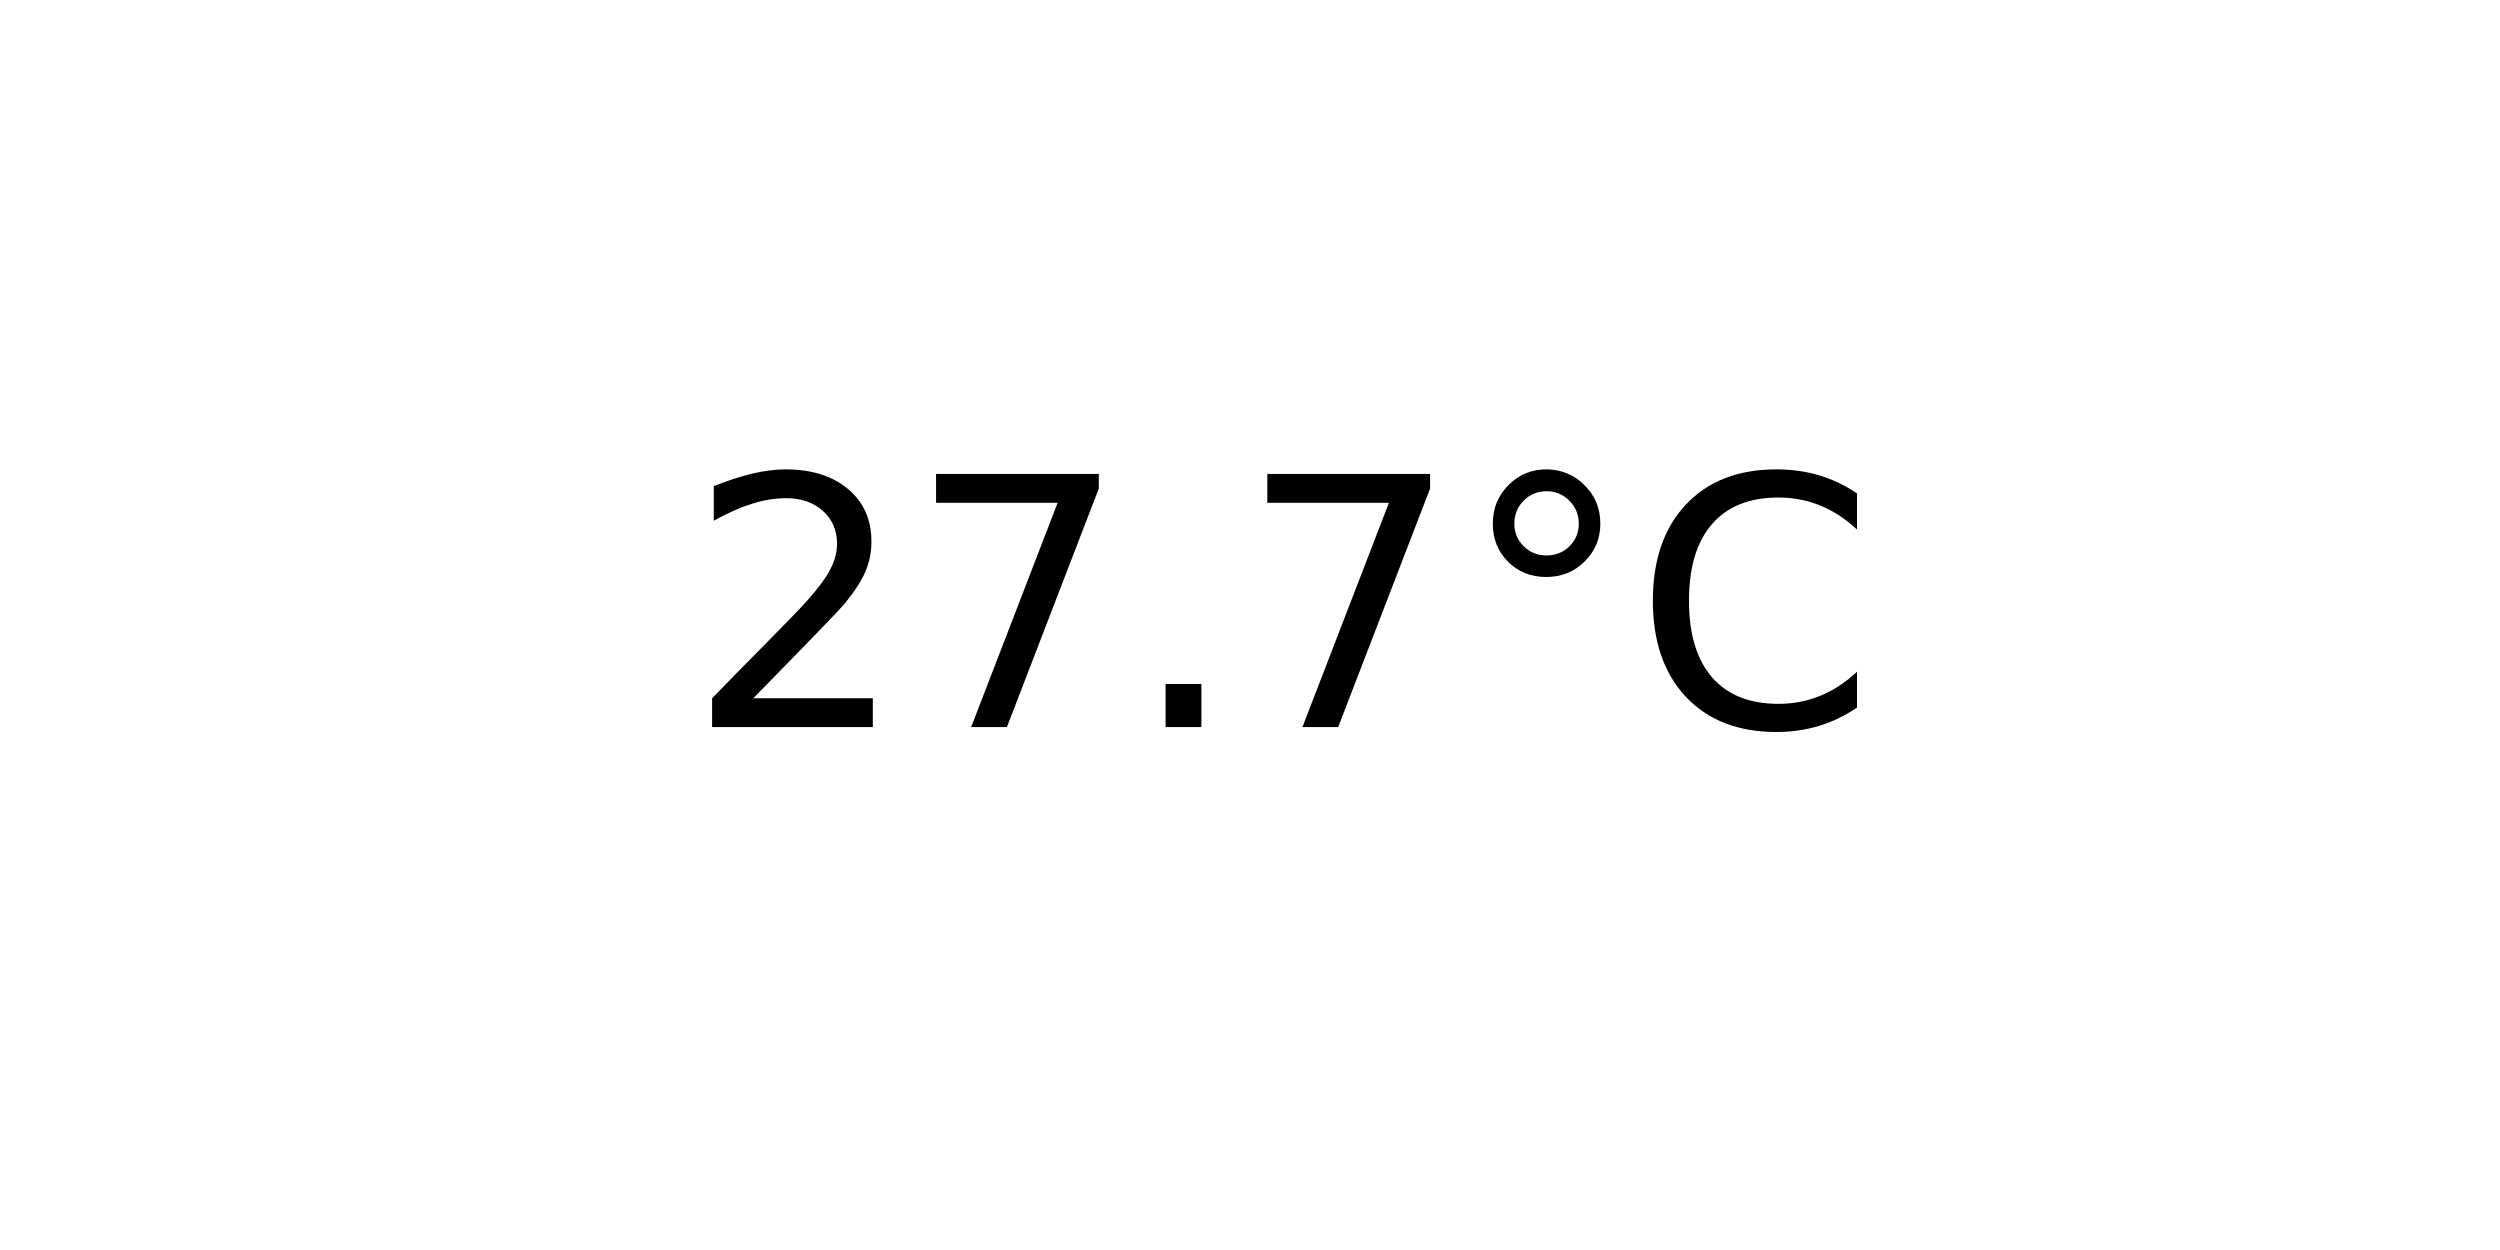
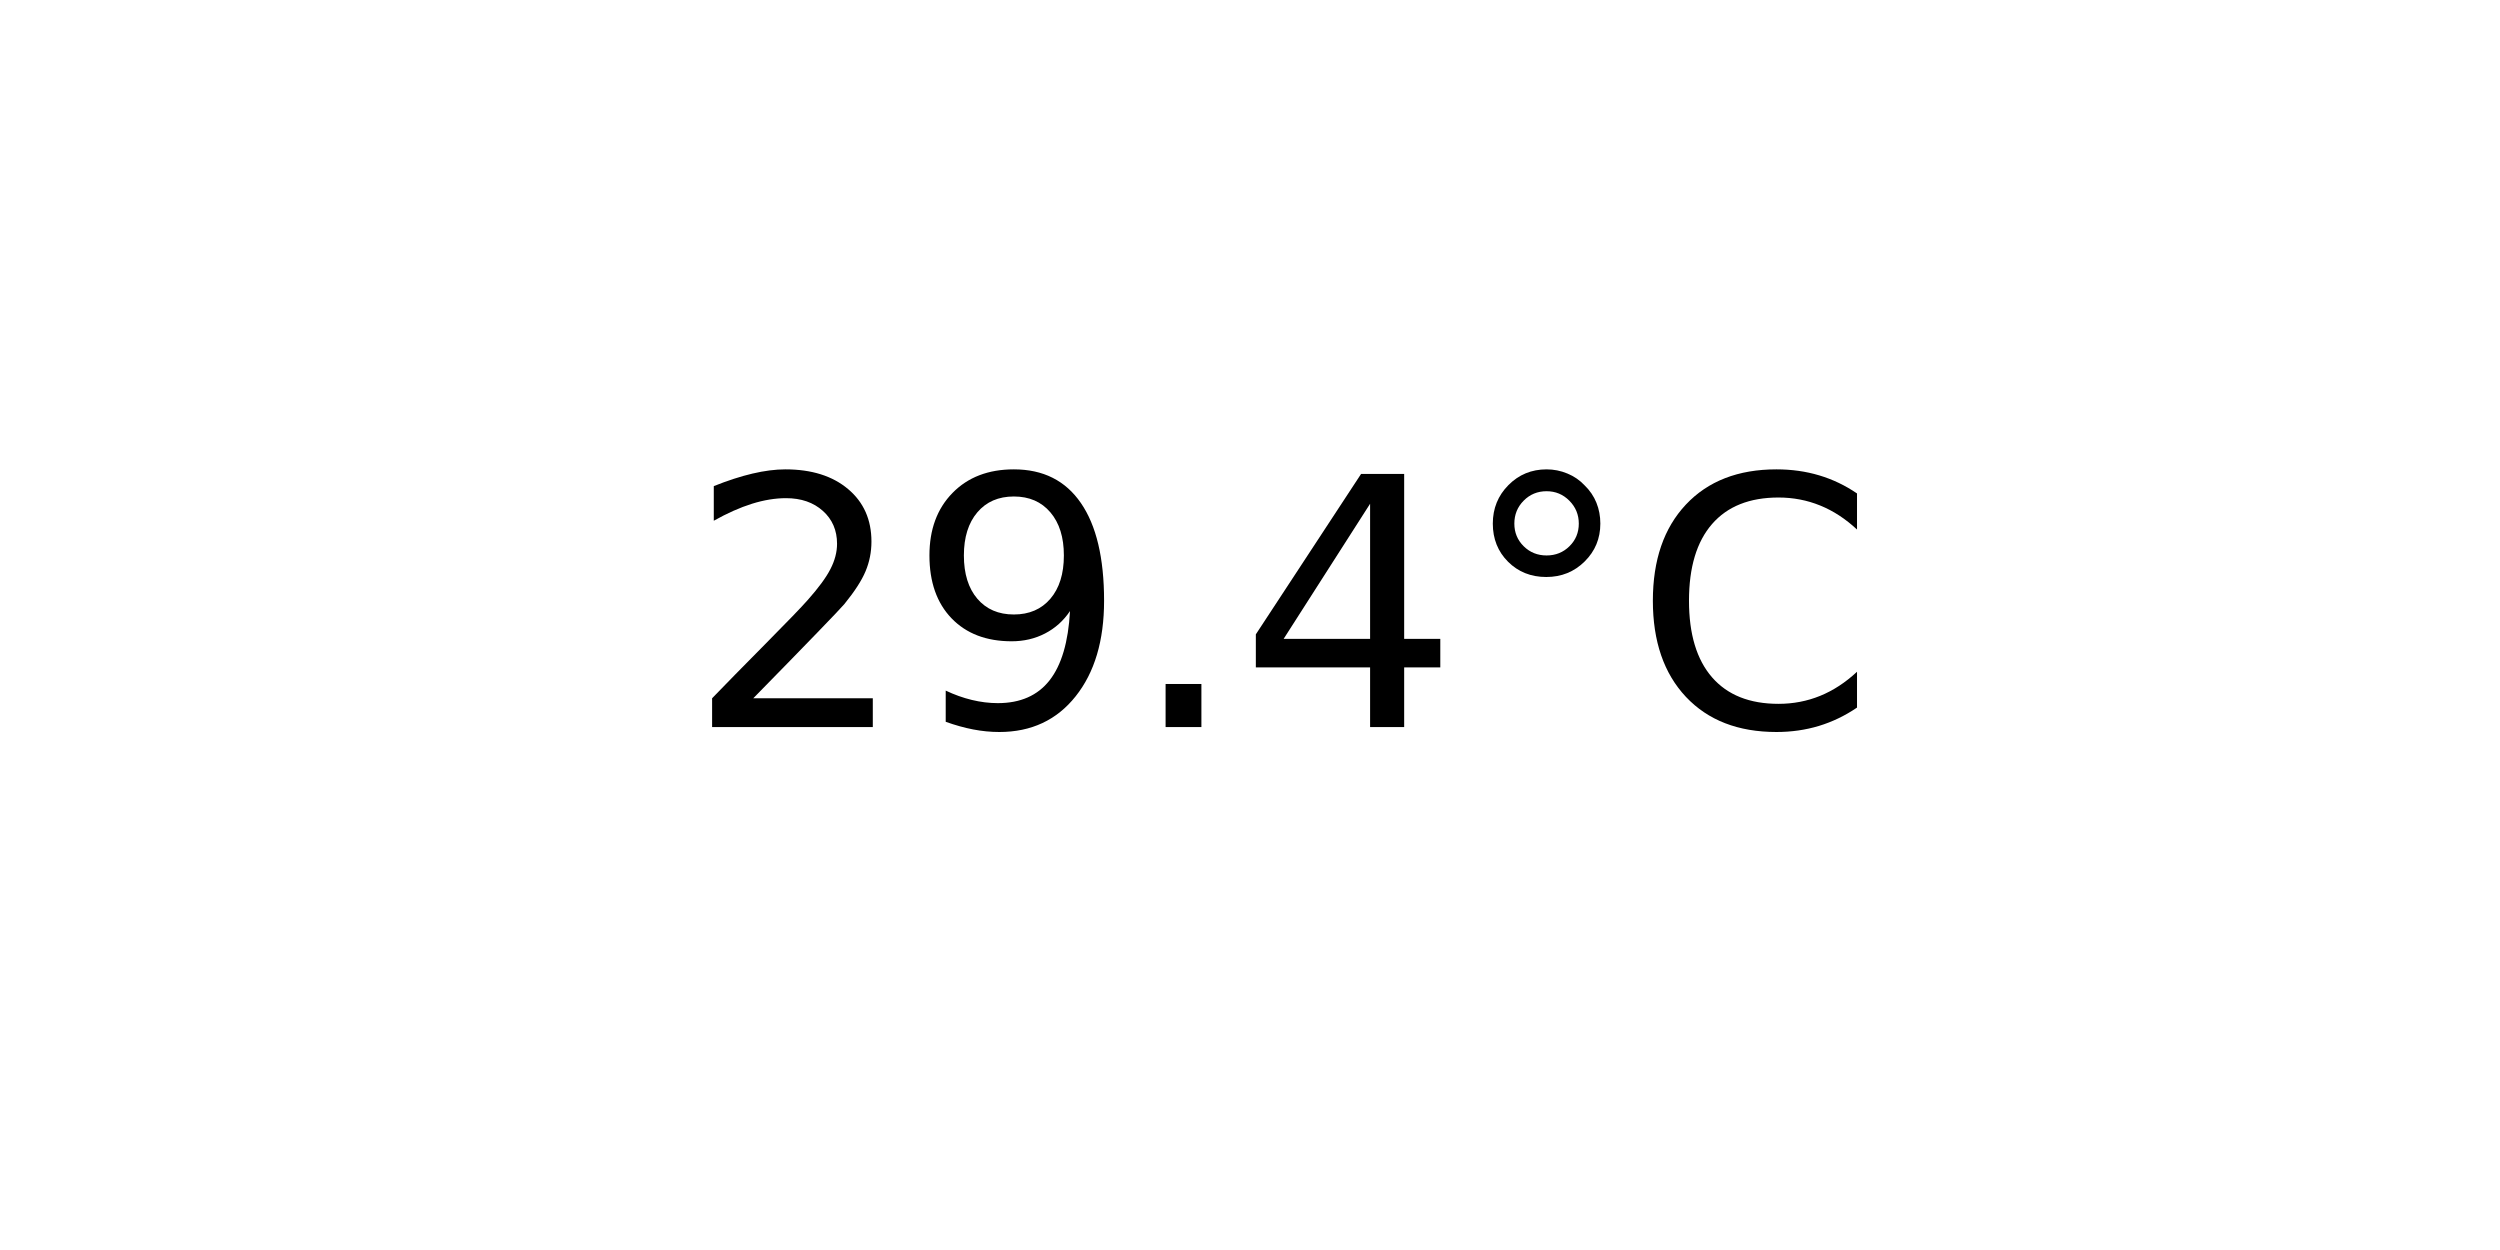
<svg xmlns="http://www.w3.org/2000/svg" xmlns:xlink="http://www.w3.org/1999/xlink" width="72pt" height="36pt" viewBox="0 0 72 36" version="1.1">
  <defs>
    <style type="text/css">*{stroke-linejoin: round; stroke-linecap: butt}</style>
  </defs>
  <g id="figure_1">
    <g id="axes_1">
      <g id="text_1">
        <g transform="translate(19.77578 20.93937) scale(0.1 -0.1)">
          <defs>
            <path id="DejaVuSans-32" d="M 1228 531  L 3431 531  L 3431 0  L 469 0  L 469 531  Q 828 903 1448 1529  Q 2069 2156 2228 2338  Q 2531 2678 2651 2914  Q 2772 3150 2772 3378  Q 2772 3750 2511 3984  Q 2250 4219 1831 4219  Q 1534 4219 1204 4116  Q 875 4013 500 3803  L 500 4441  Q 881 4594 1212 4672  Q 1544 4750 1819 4750  Q 2544 4750 2975 4387  Q 3406 4025 3406 3419  Q 3406 3131 3298 2873  Q 3191 2616 2906 2266  Q 2828 2175 2409 1742  Q 1991 1309 1228 531  z " transform="scale(0.015625)" />
-             <path id="DejaVuSans-37" d="M 525 4666  L 3525 4666  L 3525 4397  L 1831 0  L 1172 0  L 2766 4134  L 525 4134  L 525 4666  z " transform="scale(0.015625)" />
+             <path id="DejaVuSans-39" d="M 703 97  L 703 672  Q 941 559 1184 500  Q 1428 441 1663 441  Q 2288 441 2617 861  Q 2947 1281 2994 2138  Q 2813 1869 2534 1725  Q 2256 1581 1919 1581  Q 1219 1581 811 2004  Q 403 2428 403 3163  Q 403 3881 828 4315  Q 1253 4750 1959 4750  Q 2769 4750 3195 4129  Q 3622 3509 3622 2328  Q 3622 1225 3098 567  Q 2575 -91 1691 -91  Q 1453 -91 1209 -44  Q 966 3 703 97  z M 1959 2075  Q 2384 2075 2632 2365  Q 2881 2656 2881 3163  Q 2881 3666 2632 3958  Q 2384 4250 1959 4250  Q 1534 4250 1286 3958  Q 1038 3666 1038 3163  Q 1038 2656 1286 2365  Q 1534 2075 1959 2075  z " transform="scale(0.015625)" />
            <path id="DejaVuSans-2e" d="M 684 794  L 1344 794  L 1344 0  L 684 0  L 684 794  z " transform="scale(0.015625)" />
+             <path id="DejaVuSans-34" d="M 2419 4116  L 825 1625  L 2419 1625  L 2419 4116  z M 2253 4666  L 3047 4666  L 3047 1625  L 3713 1625  L 3713 1100  L 3047 1100  L 3047 0  L 2419 0  L 2419 1100  L 313 1100  L 313 1709  L 2253 4666  z " transform="scale(0.015625)" />
            <path id="DejaVuSans-b0" d="M 1600 4347  Q 1350 4347 1178 4173  Q 1006 4000 1006 3750  Q 1006 3503 1178 3333  Q 1350 3163 1600 3163  Q 1850 3163 2022 3333  Q 2194 3503 2194 3750  Q 2194 3997 2020 4172  Q 1847 4347 1600 4347  z M 1600 4750  Q 1800 4750 1984 4673  Q 2169 4597 2303 4453  Q 2447 4313 2519 4134  Q 2591 3956 2591 3750  Q 2591 3338 2302 3052  Q 2013 2766 1594 2766  Q 1172 2766 890 3047  Q 609 3328 609 3750  Q 609 4169 896 4459  Q 1184 4750 1600 4750  z " transform="scale(0.015625)" />
            <path id="DejaVuSans-43" d="M 4122 4306  L 4122 3641  Q 3803 3938 3442 4084  Q 3081 4231 2675 4231  Q 1875 4231 1450 3742  Q 1025 3253 1025 2328  Q 1025 1406 1450 917  Q 1875 428 2675 428  Q 3081 428 3442 575  Q 3803 722 4122 1019  L 4122 359  Q 3791 134 3420 21  Q 3050 -91 2638 -91  Q 1578 -91 968 557  Q 359 1206 359 2328  Q 359 3453 968 4101  Q 1578 4750 2638 4750  Q 3056 4750 3426 4639  Q 3797 4528 4122 4306  z " transform="scale(0.015625)" />
          </defs>
          <use xlink:href="#DejaVuSans-32" />
-           <use xlink:href="#DejaVuSans-37" x="63.623" />
+           <use xlink:href="#DejaVuSans-39" x="63.623" />
          <use xlink:href="#DejaVuSans-2e" x="127.246" />
-           <use xlink:href="#DejaVuSans-37" x="159.033" />
+           <use xlink:href="#DejaVuSans-34" x="159.033" />
          <use xlink:href="#DejaVuSans-b0" x="222.656" />
          <use xlink:href="#DejaVuSans-43" x="272.656" />
        </g>
      </g>
    </g>
  </g>
</svg>
